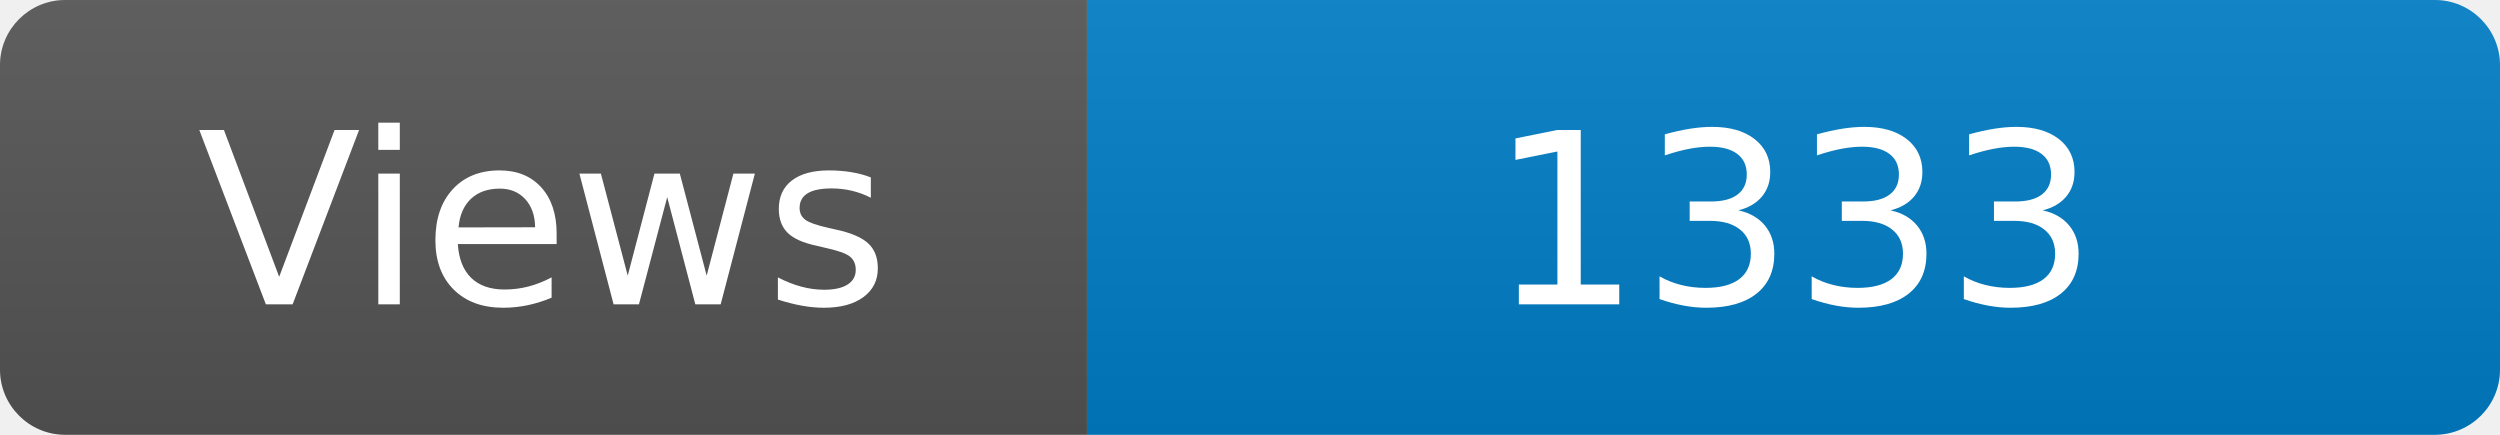
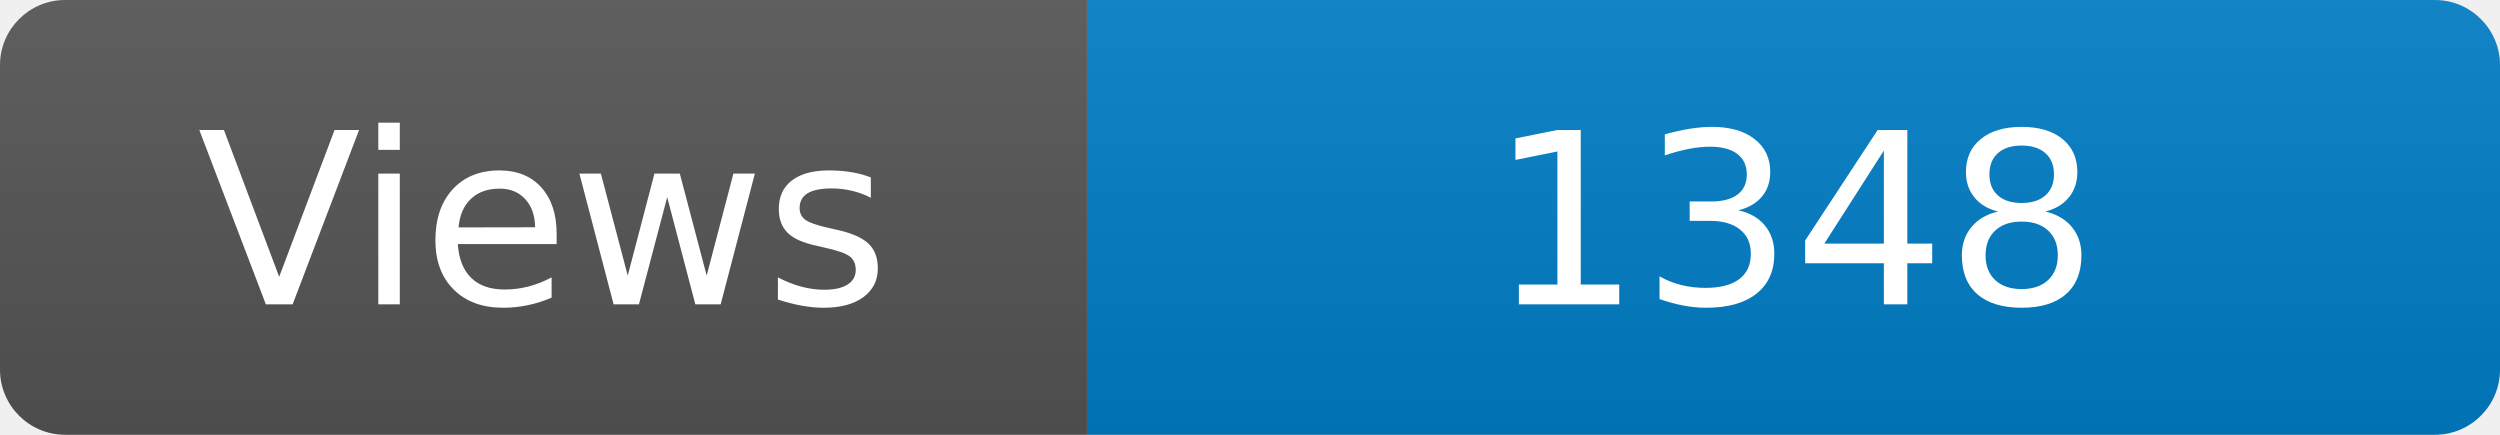
<svg xmlns="http://www.w3.org/2000/svg" width="115" height="20" role="img" aria-label="Maintained?: yes">
  <linearGradient id="s" x2="0" y2="100%">
    <stop offset="0" stop-color="#bbb" stop-opacity=".1" />
    <stop offset="1" stop-opacity=".1" />
  </linearGradient>
  <clipPath id="r">
    <rect width="115" height="20" rx="3" fill="#fff" />
  </clipPath>
  <g clip-path="url(#r)">
    <rect width="50" height="20" fill="#555" />
    <rect x="50" width="160" height="20" fill="#007ec6" />
    <rect width="115" height="20" fill="url(#s)" />
  </g>
  <g fill="#fff" text-anchor="middle" font-family="Verdana,Geneva,DejaVu Sans,sans-serif" font-size="110">
    <text x="250" y="140" transform="scale(.1)" fill="#fff">Views</text>
-     <text x="825" y="140" transform="scale(.1)" fill="#fff">1333</text>
+     <text x="825" y="140" transform="scale(.1)" fill="#fff">1348</text>
  </g>
</svg>
